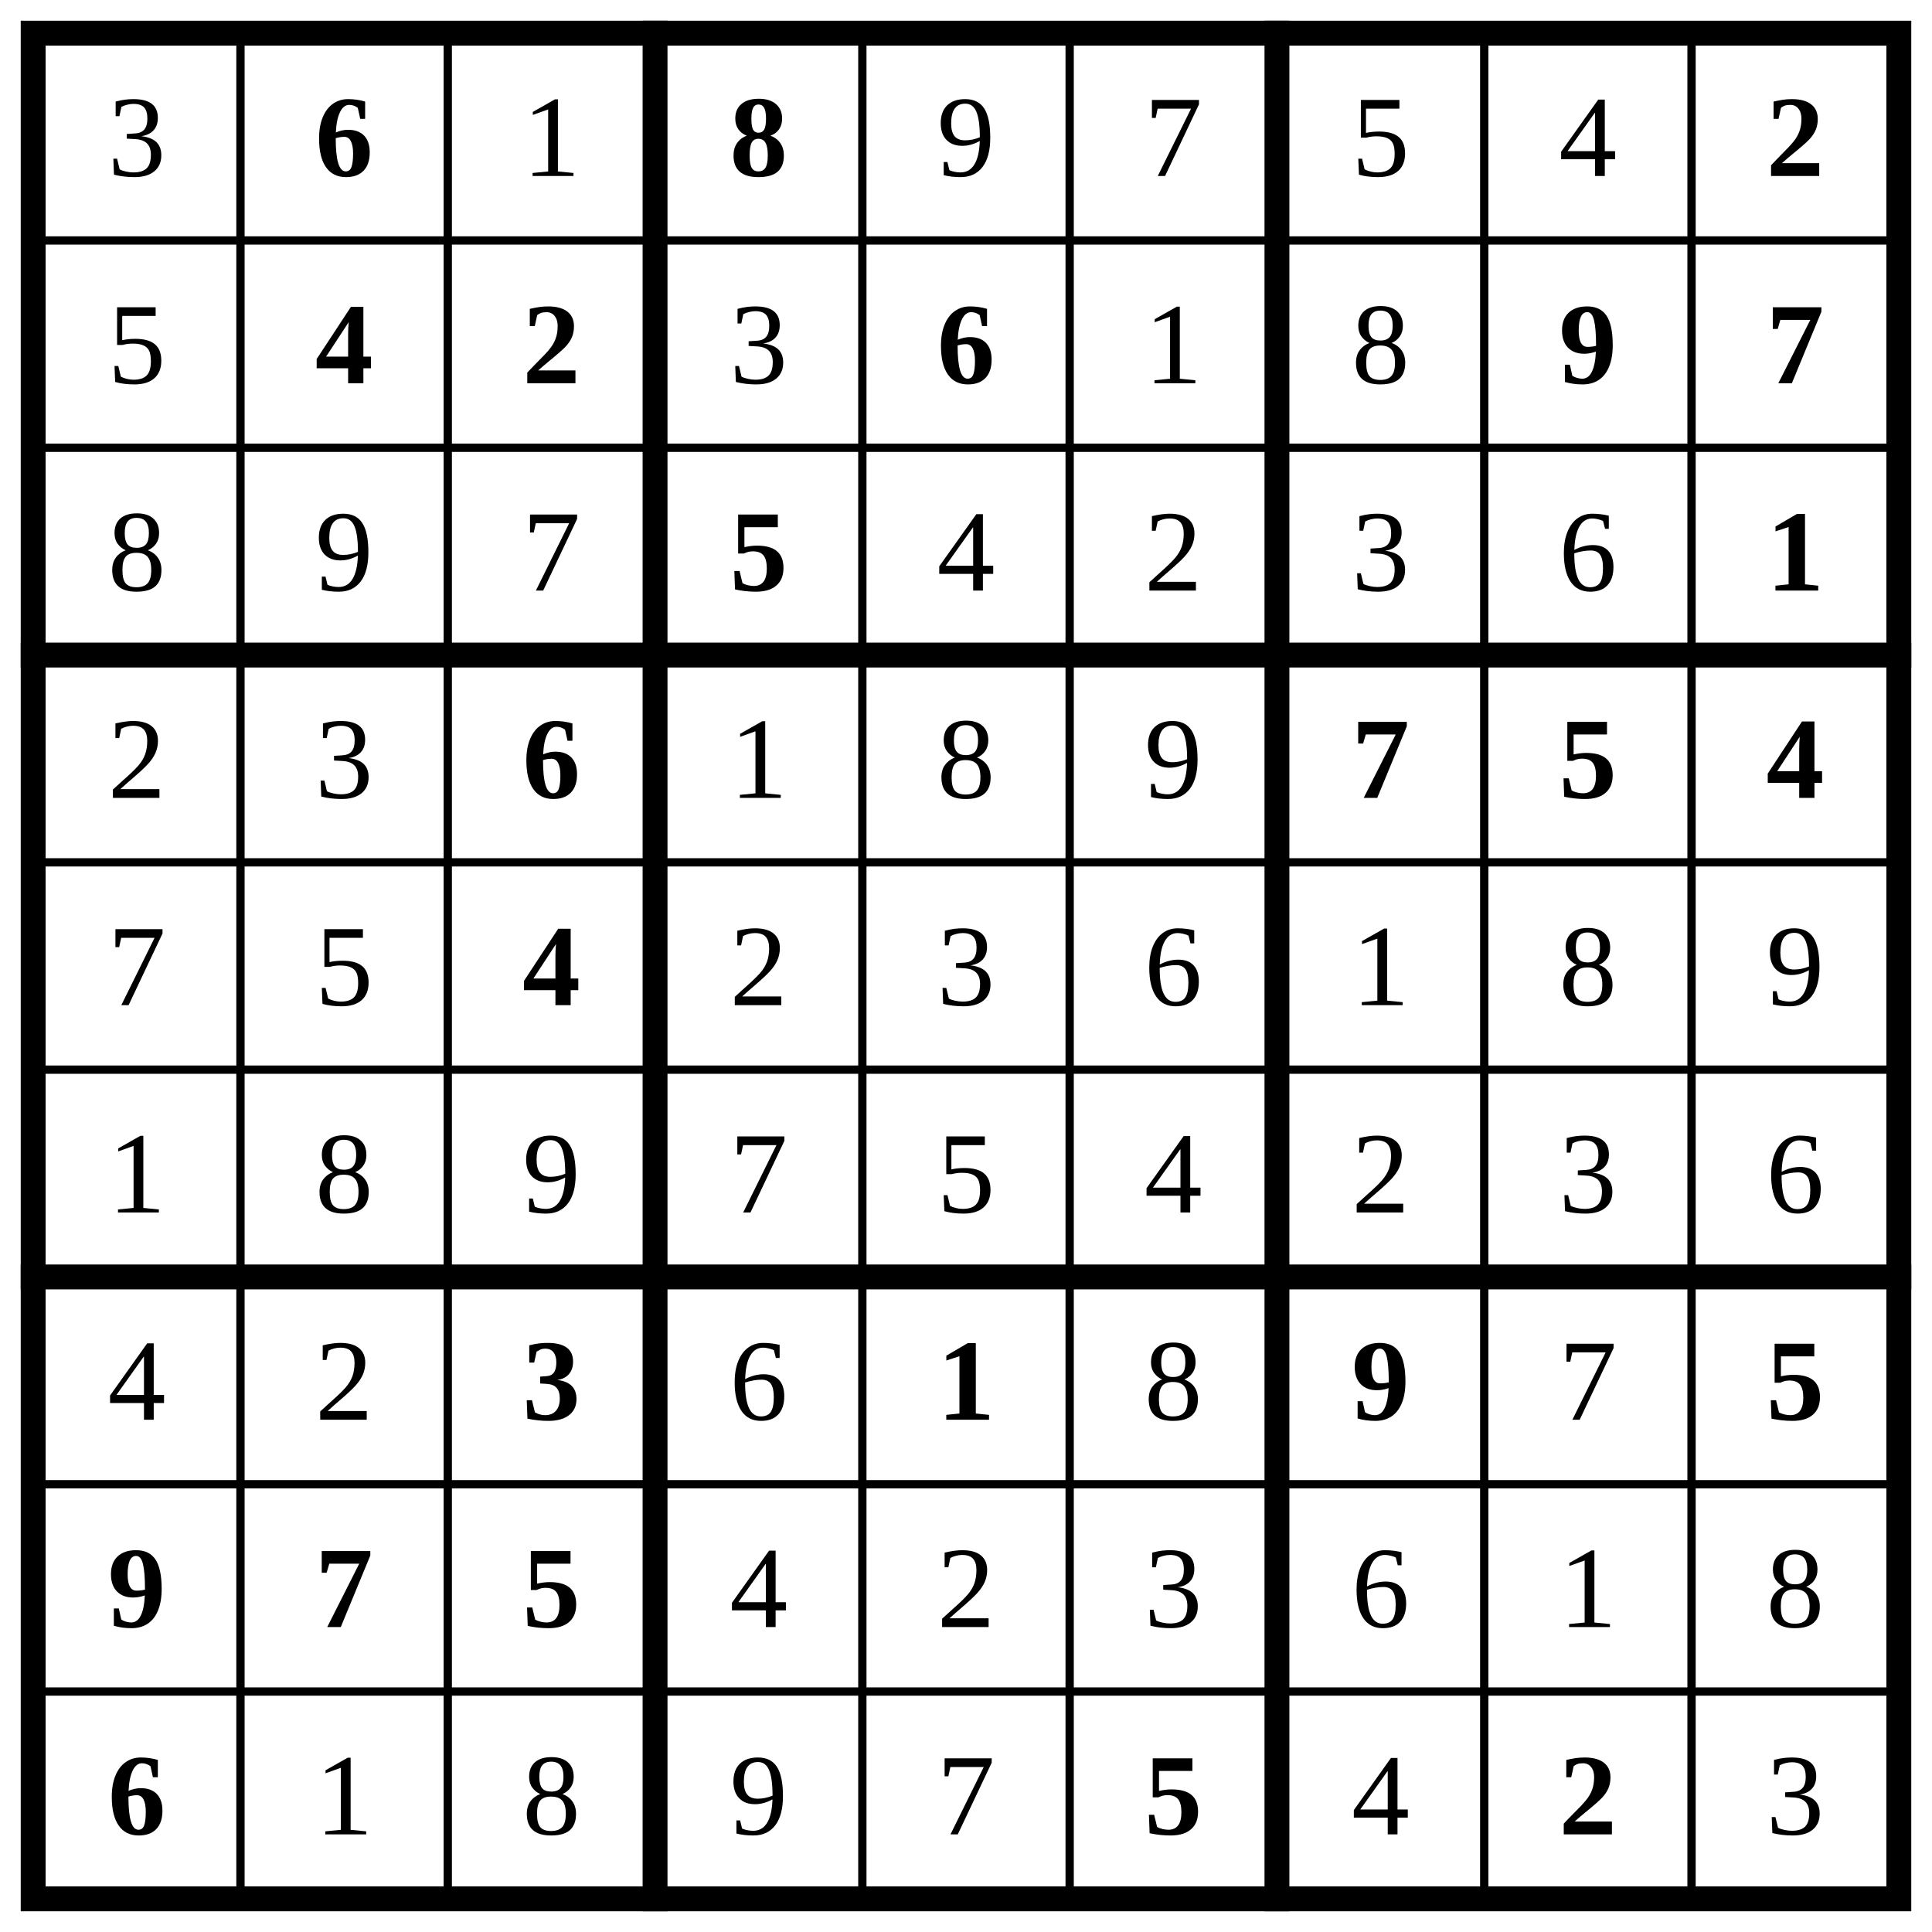
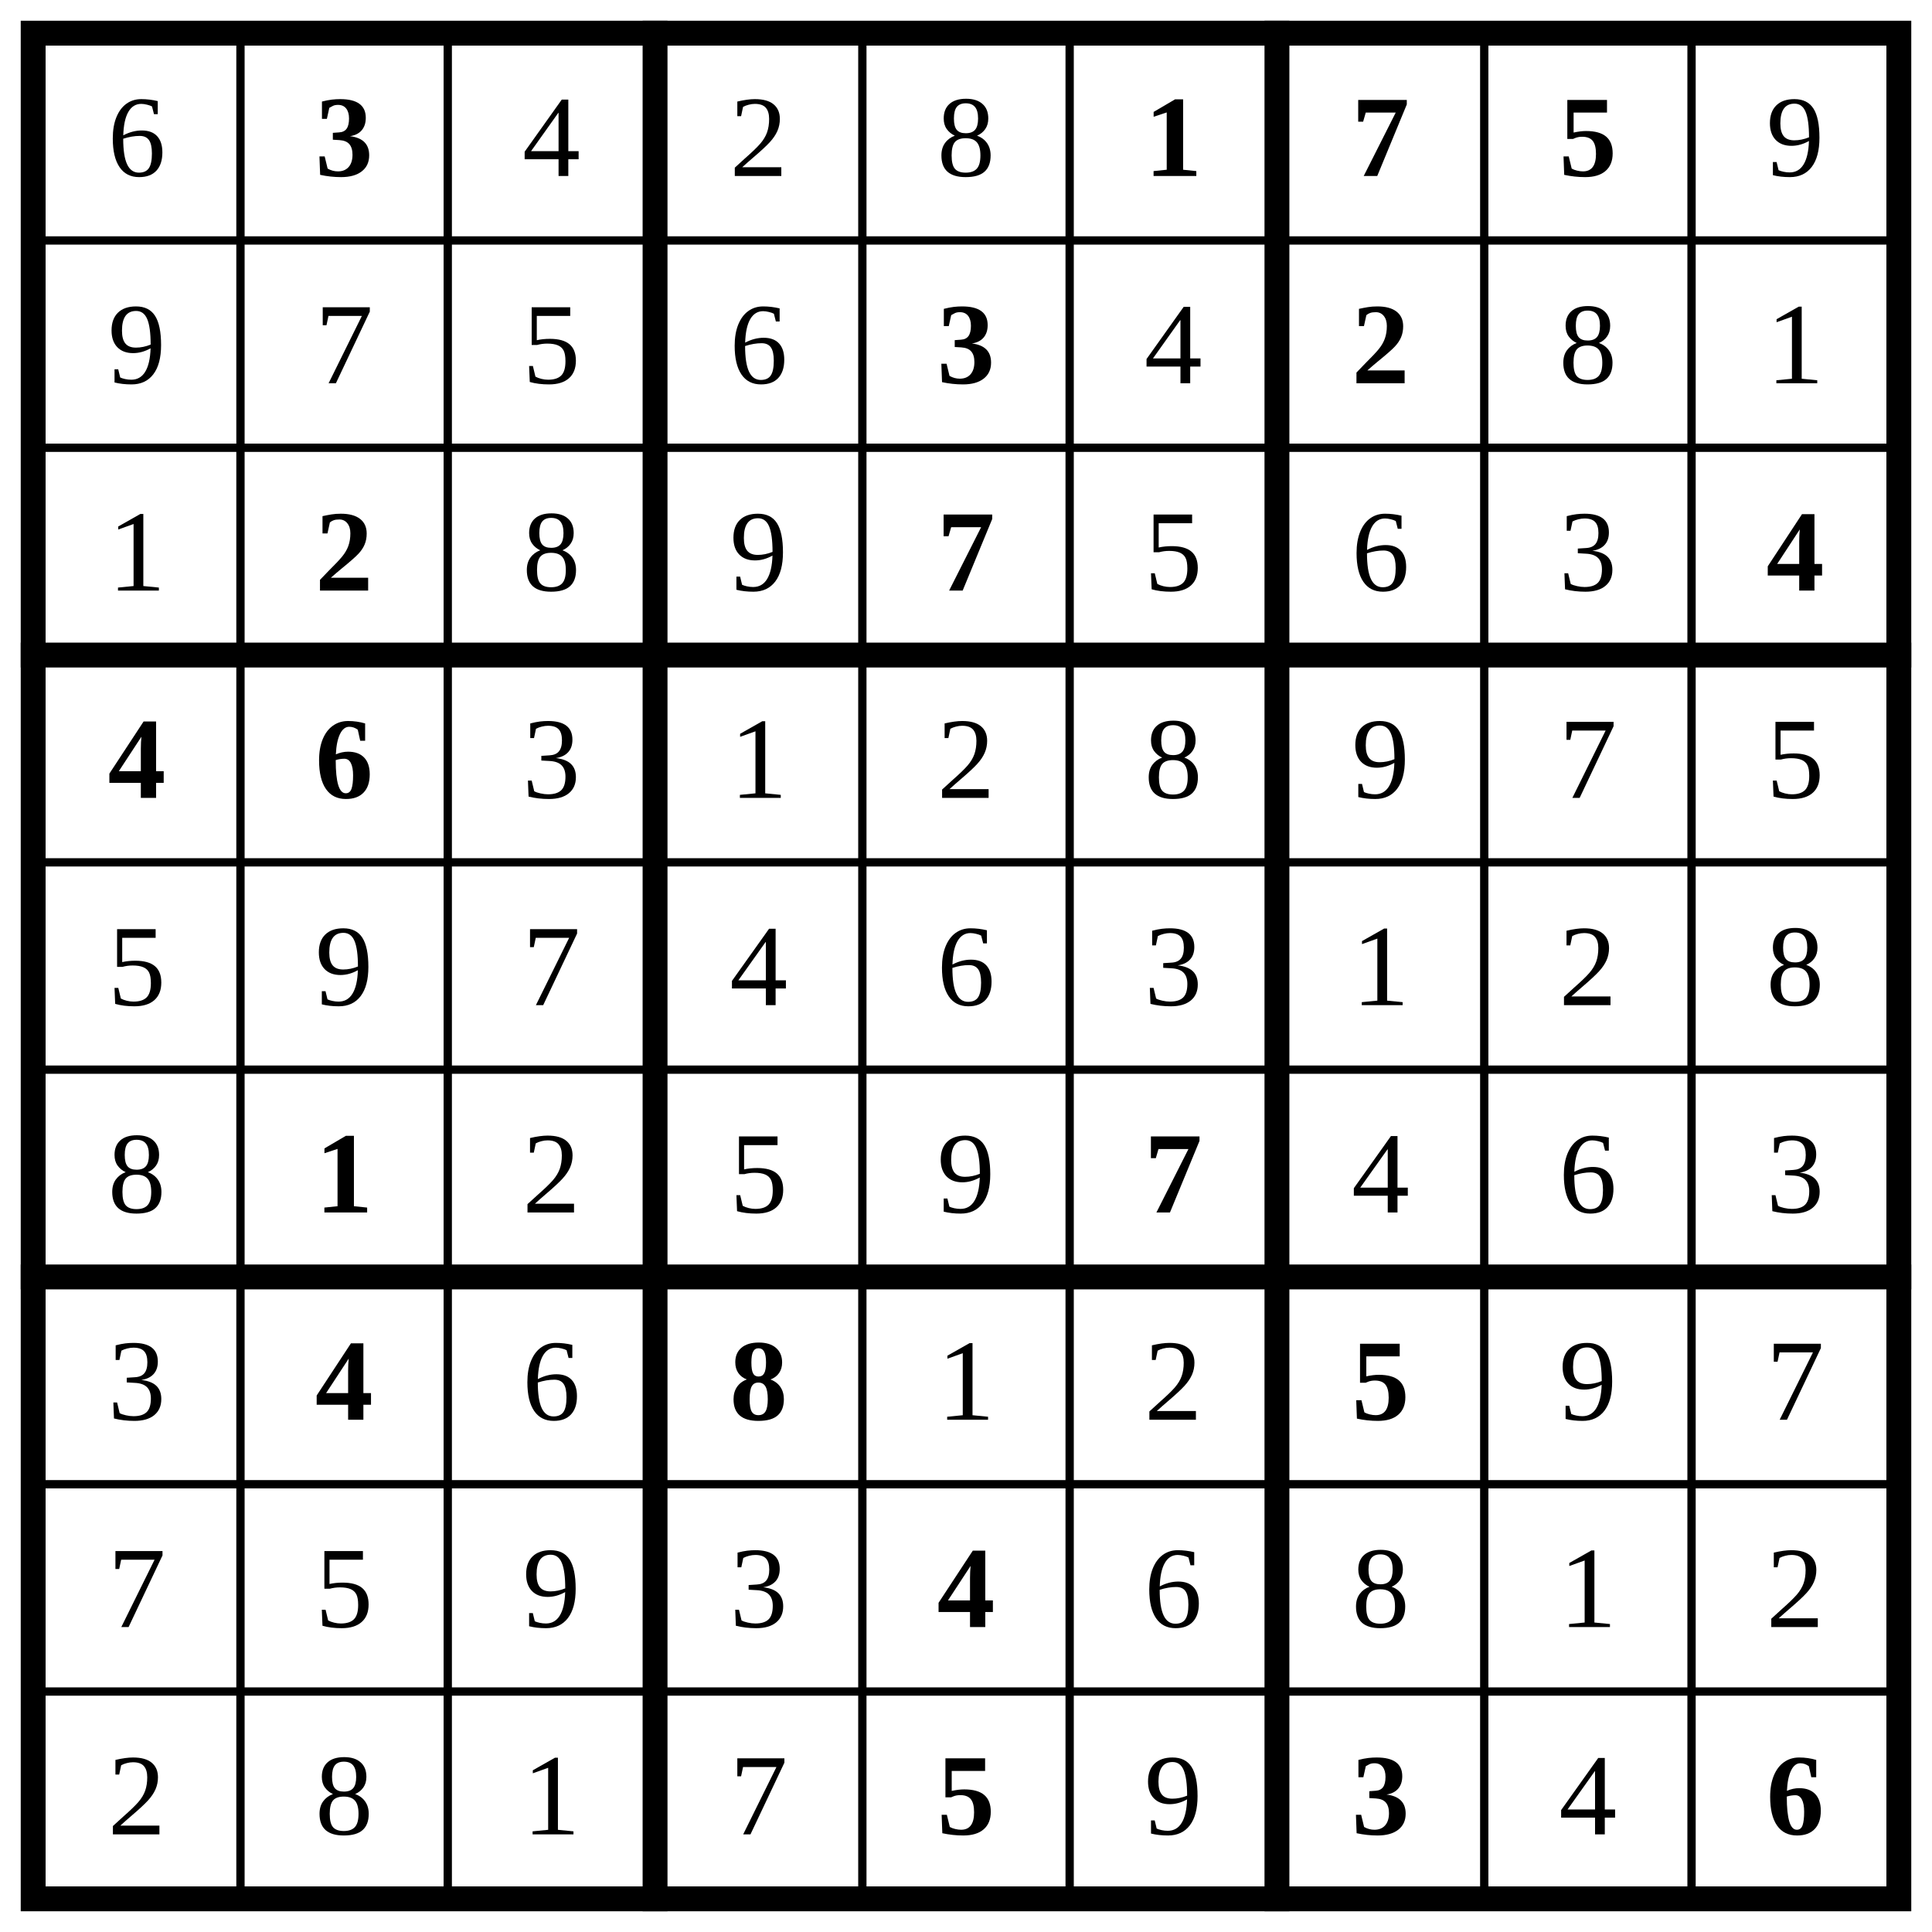
<svg xmlns="http://www.w3.org/2000/svg" class="p" viewBox="0 0 932 932" preserveAspectRatio="xMidYMid meet" shape-rendering="geometricPrecision">
  <path d="M16 116H916M16 216H916M16 416H916M16 516H916M16 716H916M16 816H916M116 16V916M216 16V916M416 16V916M516 16V916M716 16V916M816 16V916" fill="none" stroke="#000" stroke-width="4" stroke-linecap="square" />
  <path d="M16 316H916M16 616H916M316 16V916M616 16V916" fill="none" stroke="#000" stroke-width="12" stroke-linecap="square" />
  <rect x="16" y="16" width="900" height="900" fill="none" stroke="#000" stroke-width="12" />
-   <text x="66" y="66" font-size="56" text-anchor="middle" dominant-baseline="central" fill="#000">3</text>
-   <text x="166" y="66" font-size="56" text-anchor="middle" dominant-baseline="central" fill="#000" font-weight="700">6</text>
-   <text x="266" y="66" font-size="56" text-anchor="middle" dominant-baseline="central" fill="#000">1</text>
-   <text x="366" y="66" font-size="56" text-anchor="middle" dominant-baseline="central" fill="#000" font-weight="700">8</text>
+   <text x="66" y="66" font-size="56" text-anchor="middle" dominant-baseline="central" fill="#000">6</text>
+   <text x="166" y="66" font-size="56" text-anchor="middle" dominant-baseline="central" fill="#000" font-weight="700">3</text>
  <g fill="#000" font-size="56" text-anchor="middle" dominant-baseline="central">
-     <text x="466" y="66">9</text>
-     <text x="566" y="66">7</text>
-     <text x="666" y="66">5</text>
-     <text x="766" y="66">4</text>
-   </g>
-   <text x="866" y="66" font-size="56" text-anchor="middle" dominant-baseline="central" fill="#000" font-weight="700">2</text>
-   <text x="66" y="166" font-size="56" text-anchor="middle" dominant-baseline="central" fill="#000">5</text>
-   <g fill="#000" font-size="56" font-weight="700" text-anchor="middle" dominant-baseline="central">
-     <text x="166" y="166">4</text>
-     <text x="266" y="166">2</text>
-   </g>
-   <text x="366" y="166" font-size="56" text-anchor="middle" dominant-baseline="central" fill="#000">3</text>
-   <text x="466" y="166" font-size="56" text-anchor="middle" dominant-baseline="central" fill="#000" font-weight="700">6</text>
-   <g fill="#000" font-size="56" text-anchor="middle" dominant-baseline="central">
-     <text x="566" y="166">1</text>
-     <text x="666" y="166">8</text>
+     <text x="266" y="66">4</text>
+     <text x="366" y="66">2</text>
+     <text x="466" y="66">8</text>
  </g>
  <g fill="#000" font-size="56" font-weight="700" text-anchor="middle" dominant-baseline="central">
-     <text x="766" y="166">9</text>
-     <text x="866" y="166">7</text>
+     <text x="566" y="66">1</text>
+     <text x="666" y="66">7</text>
+     <text x="766" y="66">5</text>
  </g>
  <g fill="#000" font-size="56" text-anchor="middle" dominant-baseline="central">
-     <text x="66" y="266">8</text>
-     <text x="166" y="266">9</text>
-     <text x="266" y="266">7</text>
+     <text x="866" y="66">9</text>
+     <text x="66" y="166">9</text>
+     <text x="166" y="166">7</text>
+     <text x="266" y="166">5</text>
+     <text x="366" y="166">6</text>
  </g>
-   <text x="366" y="266" font-size="56" text-anchor="middle" dominant-baseline="central" fill="#000" font-weight="700">5</text>
+   <text x="466" y="166" font-size="56" text-anchor="middle" dominant-baseline="central" fill="#000" font-weight="700">3</text>
+   <text x="566" y="166" font-size="56" text-anchor="middle" dominant-baseline="central" fill="#000">4</text>
+   <text x="666" y="166" font-size="56" text-anchor="middle" dominant-baseline="central" fill="#000" font-weight="700">2</text>
  <g fill="#000" font-size="56" text-anchor="middle" dominant-baseline="central">
-     <text x="466" y="266">4</text>
-     <text x="566" y="266">2</text>
-     <text x="666" y="266">3</text>
-     <text x="766" y="266">6</text>
+     <text x="766" y="166">8</text>
+     <text x="866" y="166">1</text>
+     <text x="66" y="266">1</text>
  </g>
-   <text x="866" y="266" font-size="56" text-anchor="middle" dominant-baseline="central" fill="#000" font-weight="700">1</text>
+   <text x="166" y="266" font-size="56" text-anchor="middle" dominant-baseline="central" fill="#000" font-weight="700">2</text>
  <g fill="#000" font-size="56" text-anchor="middle" dominant-baseline="central">
-     <text x="66" y="366">2</text>
-     <text x="166" y="366">3</text>
+     <text x="266" y="266">8</text>
+     <text x="366" y="266">9</text>
  </g>
-   <text x="266" y="366" font-size="56" text-anchor="middle" dominant-baseline="central" fill="#000" font-weight="700">6</text>
+   <text x="466" y="266" font-size="56" text-anchor="middle" dominant-baseline="central" fill="#000" font-weight="700">7</text>
  <g fill="#000" font-size="56" text-anchor="middle" dominant-baseline="central">
-     <text x="366" y="366">1</text>
-     <text x="466" y="366">8</text>
-     <text x="566" y="366">9</text>
+     <text x="566" y="266">5</text>
+     <text x="666" y="266">6</text>
+     <text x="766" y="266">3</text>
  </g>
  <g fill="#000" font-size="56" font-weight="700" text-anchor="middle" dominant-baseline="central">
-     <text x="666" y="366">7</text>
-     <text x="766" y="366">5</text>
-     <text x="866" y="366">4</text>
+     <text x="866" y="266">4</text>
+     <text x="66" y="366">4</text>
+     <text x="166" y="366">6</text>
  </g>
  <g fill="#000" font-size="56" text-anchor="middle" dominant-baseline="central">
-     <text x="66" y="466">7</text>
-     <text x="166" y="466">5</text>
+     <text x="266" y="366">3</text>
+     <text x="366" y="366">1</text>
+     <text x="466" y="366">2</text>
+     <text x="566" y="366">8</text>
+     <text x="666" y="366">9</text>
+     <text x="766" y="366">7</text>
+     <text x="866" y="366">5</text>
+     <text x="66" y="466">5</text>
+     <text x="166" y="466">9</text>
+     <text x="266" y="466">7</text>
+     <text x="366" y="466">4</text>
+     <text x="466" y="466">6</text>
+     <text x="566" y="466">3</text>
+     <text x="666" y="466">1</text>
+     <text x="766" y="466">2</text>
+     <text x="866" y="466">8</text>
+     <text x="66" y="566">8</text>
  </g>
-   <text x="266" y="466" font-size="56" text-anchor="middle" dominant-baseline="central" fill="#000" font-weight="700">4</text>
+   <text x="166" y="566" font-size="56" text-anchor="middle" dominant-baseline="central" fill="#000" font-weight="700">1</text>
  <g fill="#000" font-size="56" text-anchor="middle" dominant-baseline="central">
-     <text x="366" y="466">2</text>
-     <text x="466" y="466">3</text>
-     <text x="566" y="466">6</text>
-     <text x="666" y="466">1</text>
-     <text x="766" y="466">8</text>
-     <text x="866" y="466">9</text>
-     <text x="66" y="566">1</text>
-     <text x="166" y="566">8</text>
-     <text x="266" y="566">9</text>
-     <text x="366" y="566">7</text>
-     <text x="466" y="566">5</text>
-     <text x="566" y="566">4</text>
-     <text x="666" y="566">2</text>
-     <text x="766" y="566">3</text>
-     <text x="866" y="566">6</text>
-     <text x="66" y="666">4</text>
-     <text x="166" y="666">2</text>
+     <text x="266" y="566">2</text>
+     <text x="366" y="566">5</text>
+     <text x="466" y="566">9</text>
  </g>
-   <text x="266" y="666" font-size="56" text-anchor="middle" dominant-baseline="central" fill="#000" font-weight="700">3</text>
-   <text x="366" y="666" font-size="56" text-anchor="middle" dominant-baseline="central" fill="#000">6</text>
-   <text x="466" y="666" font-size="56" text-anchor="middle" dominant-baseline="central" fill="#000" font-weight="700">1</text>
-   <text x="566" y="666" font-size="56" text-anchor="middle" dominant-baseline="central" fill="#000">8</text>
-   <text x="666" y="666" font-size="56" text-anchor="middle" dominant-baseline="central" fill="#000" font-weight="700">9</text>
-   <text x="766" y="666" font-size="56" text-anchor="middle" dominant-baseline="central" fill="#000">7</text>
-   <g fill="#000" font-size="56" font-weight="700" text-anchor="middle" dominant-baseline="central">
-     <text x="866" y="666">5</text>
-     <text x="66" y="766">9</text>
-     <text x="166" y="766">7</text>
-     <text x="266" y="766">5</text>
+   <text x="566" y="566" font-size="56" text-anchor="middle" dominant-baseline="central" fill="#000" font-weight="700">7</text>
+   <g fill="#000" font-size="56" text-anchor="middle" dominant-baseline="central">
+     <text x="666" y="566">4</text>
+     <text x="766" y="566">6</text>
+     <text x="866" y="566">3</text>
+     <text x="66" y="666">3</text>
  </g>
+   <text x="166" y="666" font-size="56" text-anchor="middle" dominant-baseline="central" fill="#000" font-weight="700">4</text>
+   <text x="266" y="666" font-size="56" text-anchor="middle" dominant-baseline="central" fill="#000">6</text>
+   <text x="366" y="666" font-size="56" text-anchor="middle" dominant-baseline="central" fill="#000" font-weight="700">8</text>
  <g fill="#000" font-size="56" text-anchor="middle" dominant-baseline="central">
-     <text x="366" y="766">4</text>
-     <text x="466" y="766">2</text>
-     <text x="566" y="766">3</text>
-     <text x="666" y="766">6</text>
+     <text x="466" y="666">1</text>
+     <text x="566" y="666">2</text>
+   </g>
+   <text x="666" y="666" font-size="56" text-anchor="middle" dominant-baseline="central" fill="#000" font-weight="700">5</text>
+   <g fill="#000" font-size="56" text-anchor="middle" dominant-baseline="central">
+     <text x="766" y="666">9</text>
+     <text x="866" y="666">7</text>
+     <text x="66" y="766">7</text>
+     <text x="166" y="766">5</text>
+     <text x="266" y="766">9</text>
+     <text x="366" y="766">3</text>
+   </g>
+   <text x="466" y="766" font-size="56" text-anchor="middle" dominant-baseline="central" fill="#000" font-weight="700">4</text>
+   <g fill="#000" font-size="56" text-anchor="middle" dominant-baseline="central">
+     <text x="566" y="766">6</text>
+     <text x="666" y="766">8</text>
    <text x="766" y="766">1</text>
-     <text x="866" y="766">8</text>
+     <text x="866" y="766">2</text>
+     <text x="66" y="866">2</text>
+     <text x="166" y="866">8</text>
+     <text x="266" y="866">1</text>
+     <text x="366" y="866">7</text>
  </g>
-   <text x="66" y="866" font-size="56" text-anchor="middle" dominant-baseline="central" fill="#000" font-weight="700">6</text>
-   <g fill="#000" font-size="56" text-anchor="middle" dominant-baseline="central">
-     <text x="166" y="866">1</text>
-     <text x="266" y="866">8</text>
-     <text x="366" y="866">9</text>
-     <text x="466" y="866">7</text>
-   </g>
-   <text x="566" y="866" font-size="56" text-anchor="middle" dominant-baseline="central" fill="#000" font-weight="700">5</text>
-   <text x="666" y="866" font-size="56" text-anchor="middle" dominant-baseline="central" fill="#000">4</text>
-   <text x="766" y="866" font-size="56" text-anchor="middle" dominant-baseline="central" fill="#000" font-weight="700">2</text>
-   <text x="866" y="866" font-size="56" text-anchor="middle" dominant-baseline="central" fill="#000">3</text>
+   <text x="466" y="866" font-size="56" text-anchor="middle" dominant-baseline="central" fill="#000" font-weight="700">5</text>
+   <text x="566" y="866" font-size="56" text-anchor="middle" dominant-baseline="central" fill="#000">9</text>
+   <text x="666" y="866" font-size="56" text-anchor="middle" dominant-baseline="central" fill="#000" font-weight="700">3</text>
+   <text x="766" y="866" font-size="56" text-anchor="middle" dominant-baseline="central" fill="#000">4</text>
+   <text x="866" y="866" font-size="56" text-anchor="middle" dominant-baseline="central" fill="#000" font-weight="700">6</text>
</svg>
